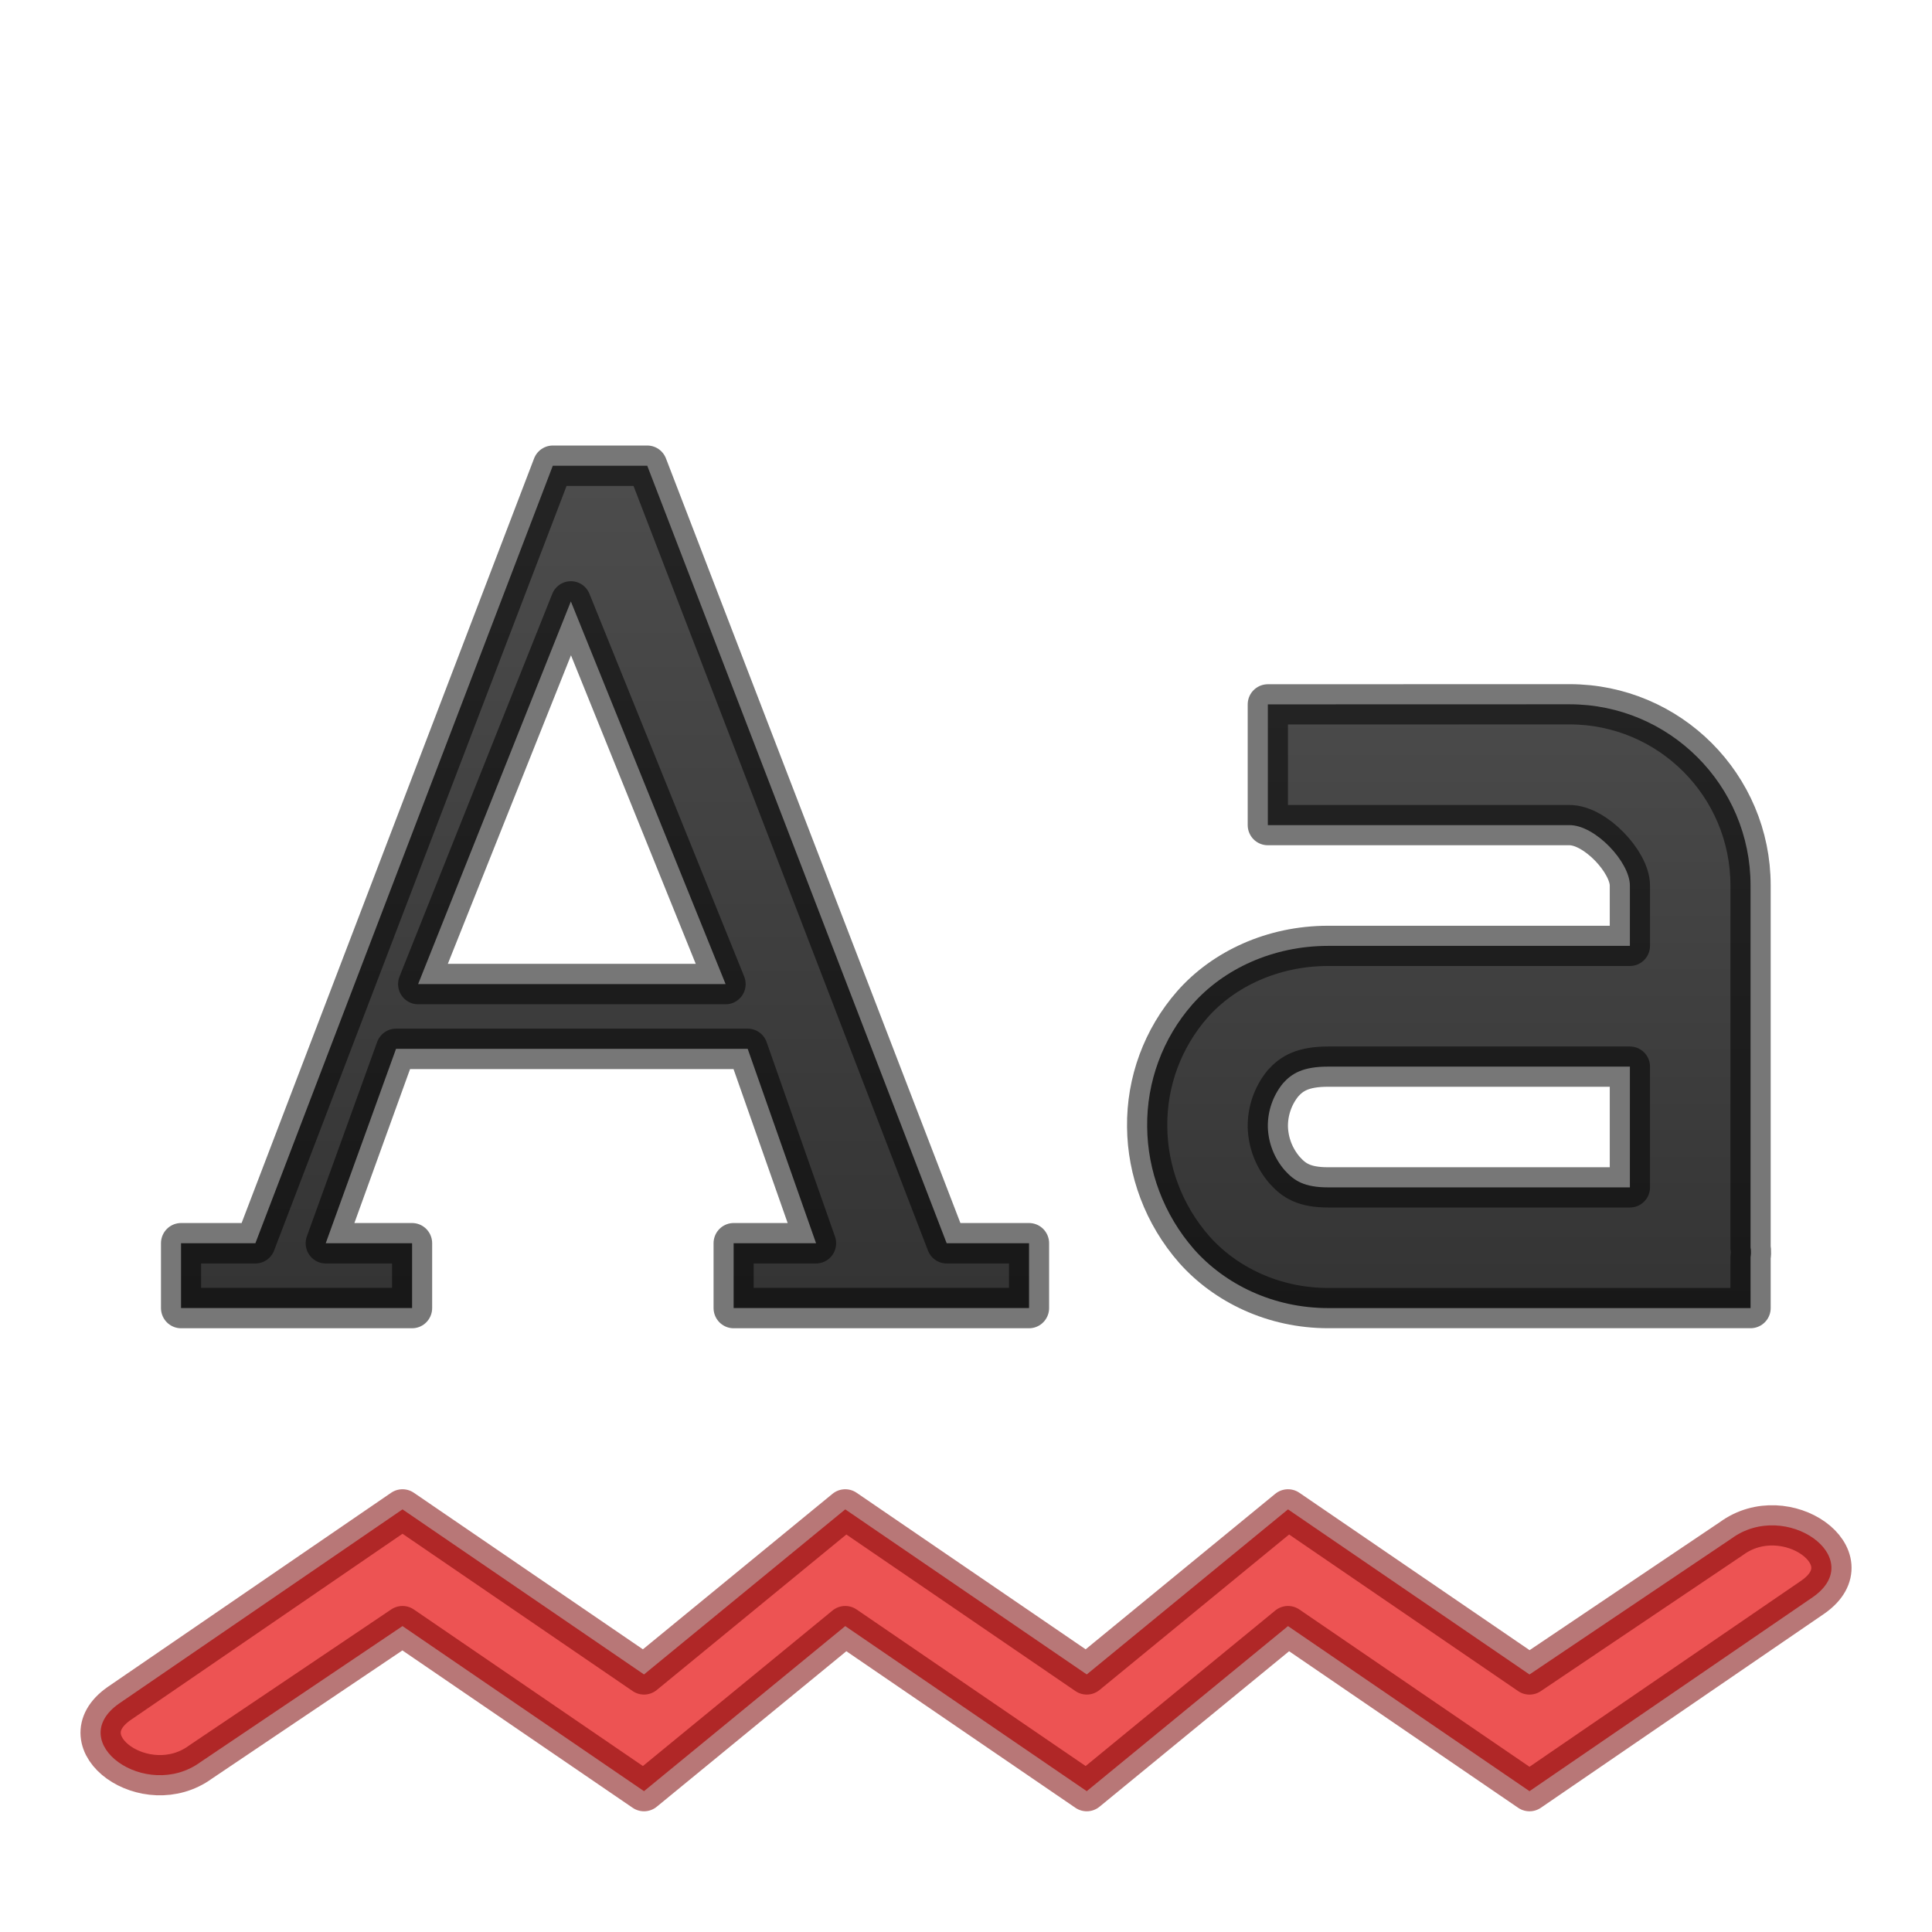
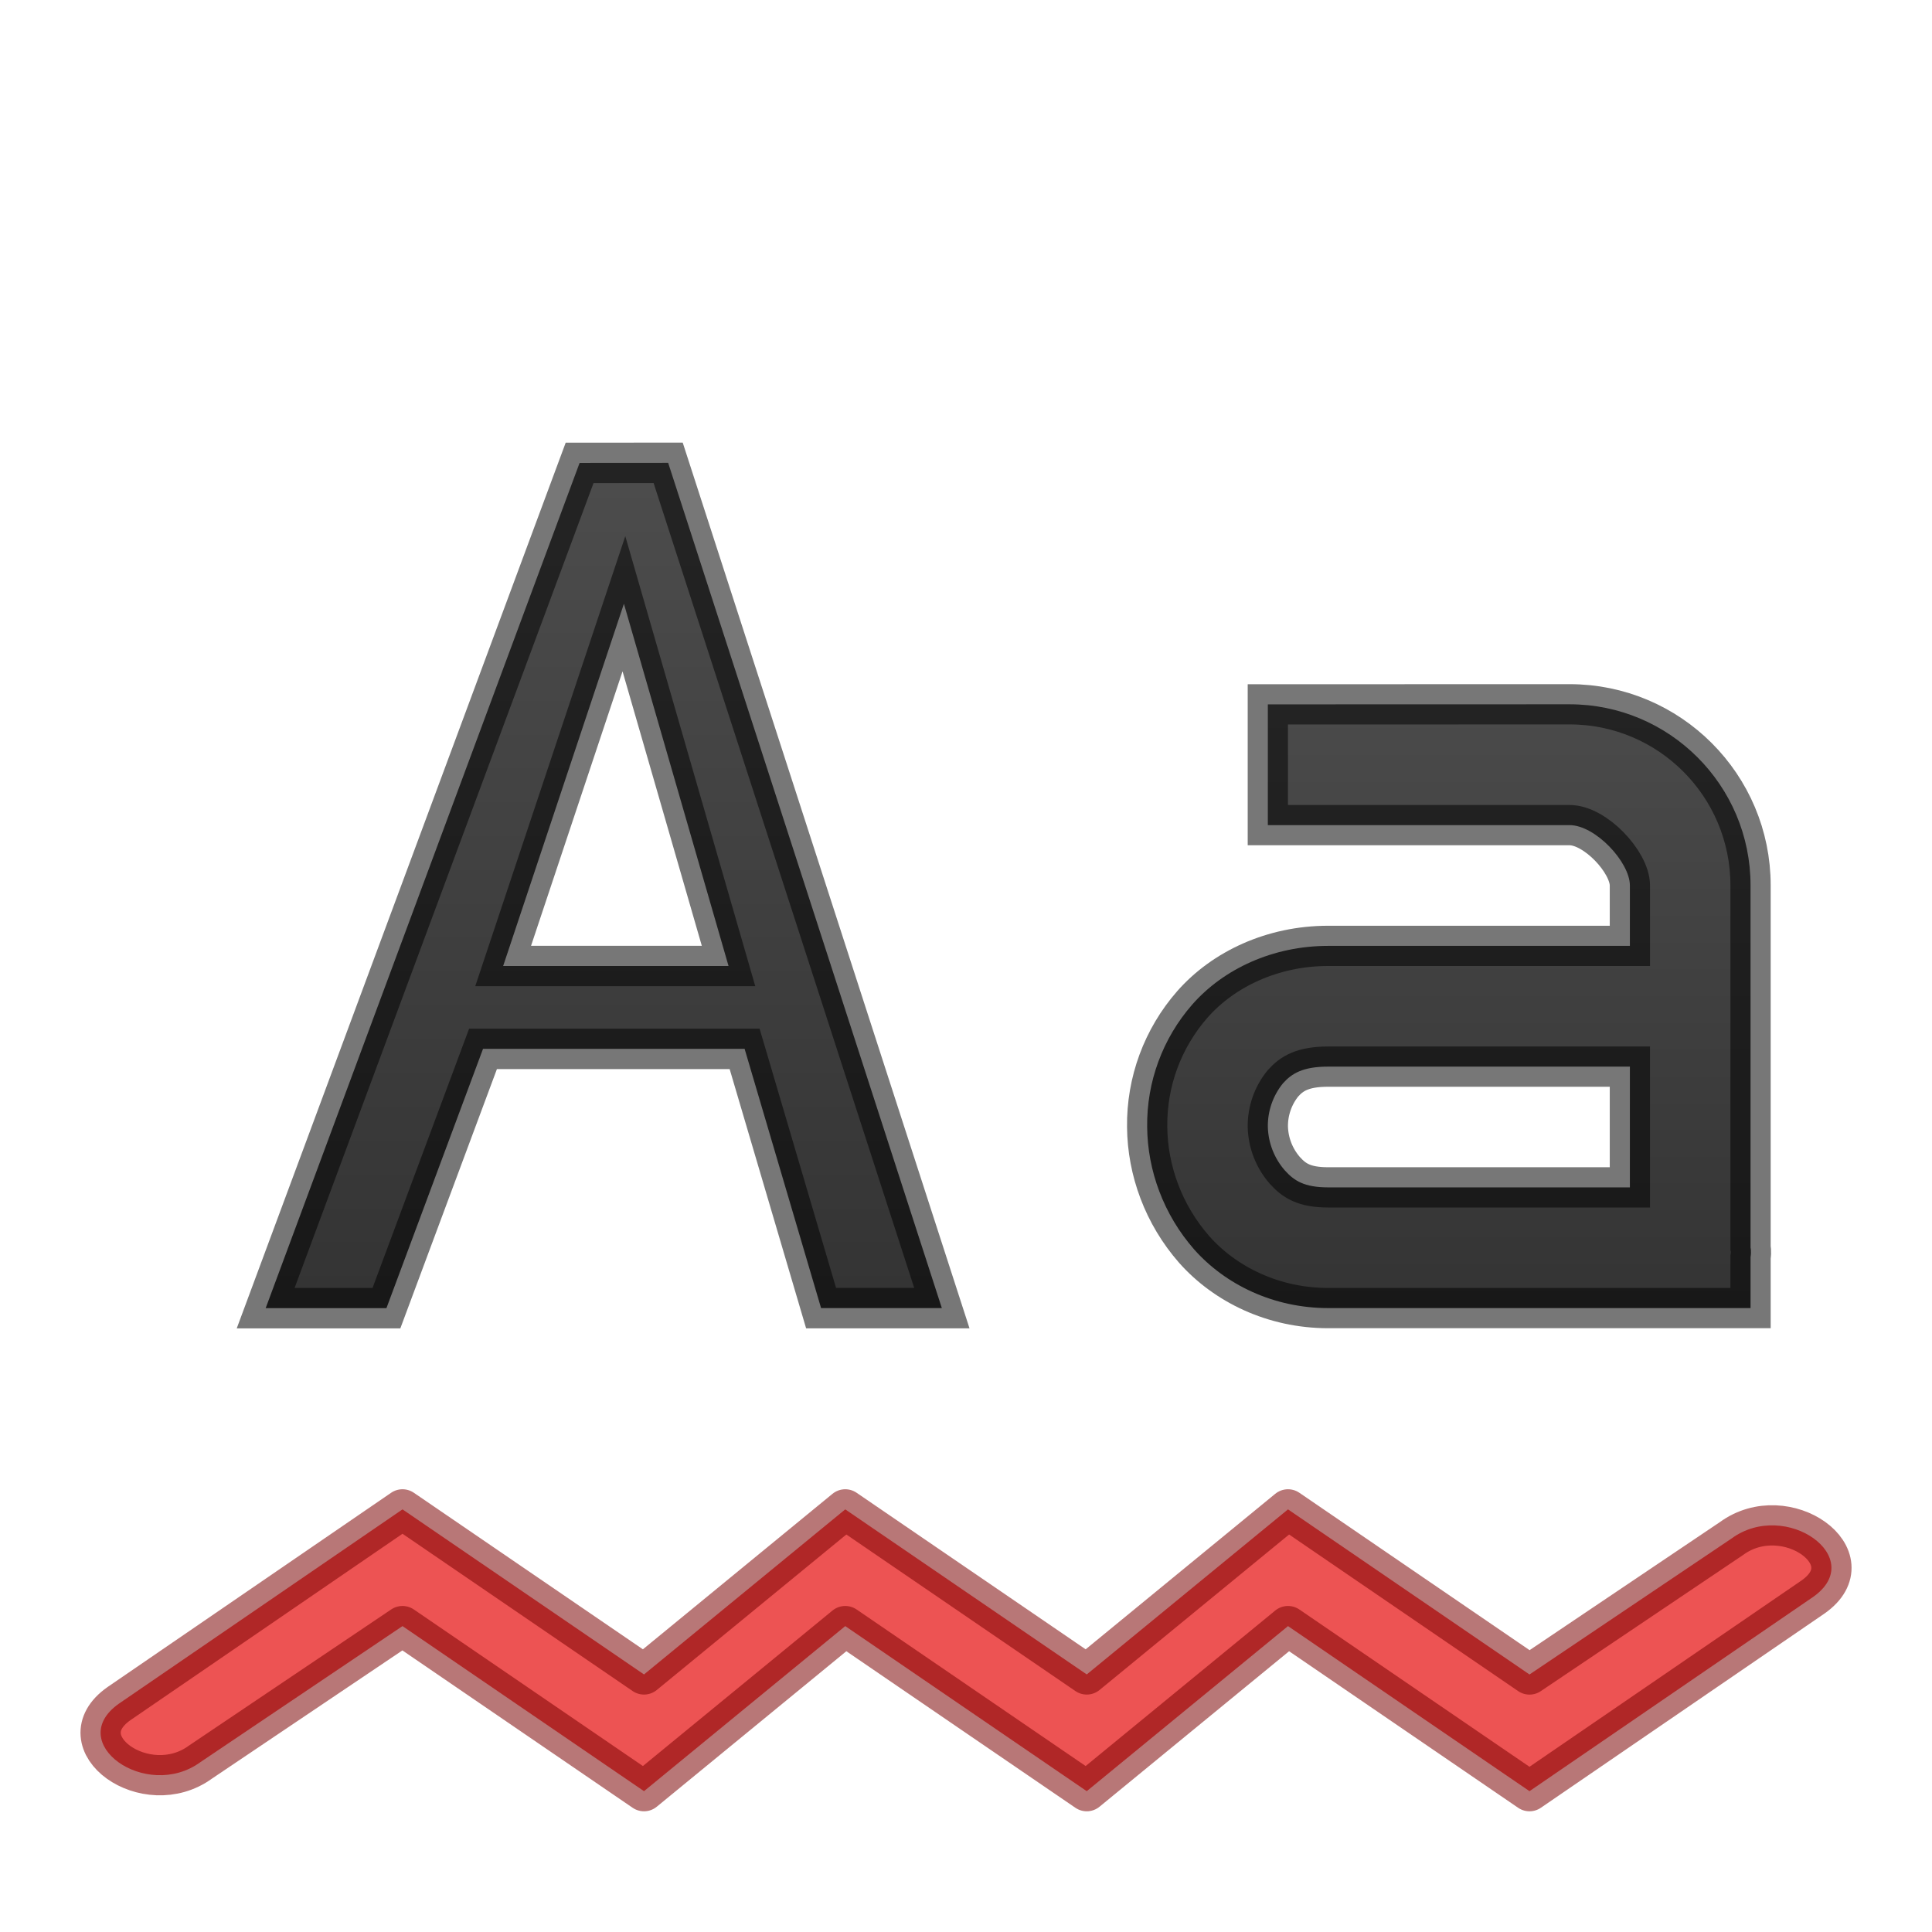
<svg xmlns="http://www.w3.org/2000/svg" xmlns:xlink="http://www.w3.org/1999/xlink" width="48" height="48" viewBox="0 0 48 48" version="1.1" id="svg8">
  <defs id="defs2">
    <linearGradient id="linearGradient4533">
      <stop style="stop-color:#4d4d4d;stop-opacity:1" offset="0" id="stop4529" />
      <stop style="stop-color:#333333;stop-opacity:1" offset="1" id="stop4531" />
    </linearGradient>
    <linearGradient id="linearGradient837">
      <stop id="stop833" offset="0" style="stop-color:#555761;stop-opacity:1;" />
      <stop id="stop835" offset="1" style="stop-color:#1a1a1a;stop-opacity:1" />
    </linearGradient>
    <linearGradient id="linearGradient827">
      <stop style="stop-color:#4d4d4d;stop-opacity:1" offset="0" id="stop823" />
      <stop style="stop-color:#333333;stop-opacity:1" offset="1" id="stop825" />
    </linearGradient>
    <linearGradient xlink:href="#linearGradient827" id="linearGradient829" x1="35" y1="1092.52" x2="35" y2="1107.52" gradientUnits="userSpaceOnUse" gradientTransform="matrix(1.153819,0,0,1.153846,-5.537657,-170.3107)" />
    <linearGradient xlink:href="#linearGradient837" id="linearGradient831" x1="600.062" y1="118.711" x2="600.062" y2="132.292" gradientUnits="userSpaceOnUse" />
    <linearGradient xlink:href="#linearGradient4533" id="linearGradient828" gradientUnits="userSpaceOnUse" x1="600.062" y1="118.711" x2="600.062" y2="132.292" />
  </defs>
  <g id="layer1" transform="translate(0,-1074.52)">
    <path d="m 10,1112.02 -7.043,4.825 c -1.38,0.968 0.676,2.44 2.026,1.452 l 5.017,-3.377 6,4.101 5,-4.101 6,4.101 5,-4.101 6,4.101 7.044,-4.824 c 1.38,-0.968 -0.676,-2.441 -2.026,-1.452 l -5.018,3.377 L 32,1112.02 l -5,4.101 -6,-4.101 -5,4.101 z" font-weight="400" overflow="visible" style="color:#000000;font-weight:400;line-height:normal;font-family:sans-serif;font-variant-ligatures:normal;font-variant-position:normal;font-variant-caps:normal;font-variant-numeric:normal;font-variant-alternates:normal;font-feature-settings:normal;text-indent:0;text-align:start;text-decoration:none;text-decoration-line:none;text-decoration-style:solid;text-decoration-color:#000000;text-transform:none;text-orientation:mixed;white-space:normal;shape-padding:0;overflow:visible;isolation:auto;mix-blend-mode:normal;fill:#ed5353;fill-opacity:1;stroke:#7a0000;stroke-width:1;stroke-linejoin:round;stroke-miterlimit:4;stroke-dasharray:none;stroke-opacity:0.533;marker:none" id="path968" />
    <g id="g1030" transform="matrix(1.59767,0,0,1.609738,-944.6683,894.5324)" style="color:#bebebe;fill:url(#linearGradient831);fill-opacity:1;fill-rule:evenodd;stroke:#fafafa;stroke-width:0.624;stroke-linejoin:round;stroke-miterlimit:4;stroke-dasharray:none;stroke-opacity:0.196">
-       <path id="path1028" word-spacing="0" style="font-weight:400;font-size:17.833px;line-height:125%;font-family:'DejaVu Serif';-inkscape-font-specification:'DejaVu Serif';letter-spacing:0;word-spacing:0;overflow:visible;fill:url(#linearGradient828);fill-opacity:1;fill-rule:evenodd;stroke:#000000;stroke-width:0.624;stroke-linejoin:round;stroke-miterlimit:4;stroke-dasharray:none;stroke-opacity:0.533;marker:none" overflow="visible" letter-spacing="0" font-weight="400" font-size="17.833" d="m 599.875,119 -4.625,12 h -1.156 v 1 h 3.593 v -1 h -1.343 l 1.093,-3 h 5.469 l 1.063,3 h -1.282 v 1 h 4.594 v -1 H 606 l -4.656,-12 z m 0.281,2.094 2.406,5.906 h -4.781 z" />
+       <path id="path1028" word-spacing="0" style="font-weight:400;font-size:17.833px;line-height:125%;font-family:'DejaVu Serif';-inkscape-font-specification:'DejaVu Serif';letter-spacing:0;word-spacing:0;overflow:visible;fill:url(#linearGradient828);fill-opacity:1;fill-rule:evenodd;stroke:#000000;stroke-width:0.624;stroke-linejoin:miter;stroke-miterlimit:4;stroke-dasharray:none;stroke-opacity:0.533;marker:none" overflow="visible" letter-spacing="0" font-weight="400" font-size="17.833" d="m 600.292,118.956 -4.882,13.046 h 1.878 L 598.79,128 h 4.068 l 1.189,4.001 h 1.878 l -4.256,-13.046 z m 0.689,2.174 1.627,5.591 h -3.505 z" />
    </g>
-     <path style="fill:url(#linearGradient829);fill-opacity:1;fill-rule:evenodd;stroke:#000000;stroke-width:1;stroke-linejoin:round;stroke-miterlimit:4;stroke-dasharray:none;stroke-opacity:0.533" d="m 31.499,1092.02 v 3 h 7.496 c 0.642,0 1.499,0.921 1.499,1.5 v 1.5 h -7.496 c -1.379,0 -2.602,0.577 -3.373,1.453 a 4.524,4.527 0 0 0 -1.124,3.046 c 0.009,1.08 0.407,2.177 1.171,3.047 0.771,0.867 1.965,1.453 3.326,1.453 h 10.494 v -1.266 c 0.024,-0.142 0,-0.235 0,-0.235 v -9 a 4.497,4.5 0 0 0 -4.497,-4.5 z m 1.499,9 h 7.496 v 3 h -7.496 c -0.597,0 -0.847,-0.167 -1.077,-0.422 a 1.715,1.716 0 0 1 -0.422,-1.078 1.679,1.68 0 0 1 0.375,-1.084 c 0.219,-0.245 0.492,-0.416 1.124,-0.416 z" id="path1259" />
+     <path style="fill:url(#linearGradient829);fill-opacity:1;fill-rule:evenodd;stroke:#000000;stroke-width:1;stroke-linejoin:miter;stroke-miterlimit:4;stroke-dasharray:none;stroke-opacity:0.533" d="m 31.499,1092.02 v 3 h 7.496 c 0.642,0 1.499,0.921 1.499,1.5 v 1.5 h -7.496 c -1.379,0 -2.602,0.577 -3.373,1.453 a 4.524,4.527 0 0 0 -1.124,3.046 c 0.009,1.08 0.407,2.177 1.171,3.047 0.771,0.867 1.965,1.453 3.326,1.453 h 10.494 v -1.266 c 0.024,-0.142 0,-0.235 0,-0.235 v -9 a 4.497,4.5 0 0 0 -4.497,-4.5 z m 1.499,9 h 7.496 v 3 h -7.496 c -0.597,0 -0.847,-0.167 -1.077,-0.422 a 1.715,1.716 0 0 1 -0.422,-1.078 1.679,1.68 0 0 1 0.375,-1.084 c 0.219,-0.245 0.492,-0.416 1.124,-0.416 z" id="path1259" />
  </g>
</svg>
